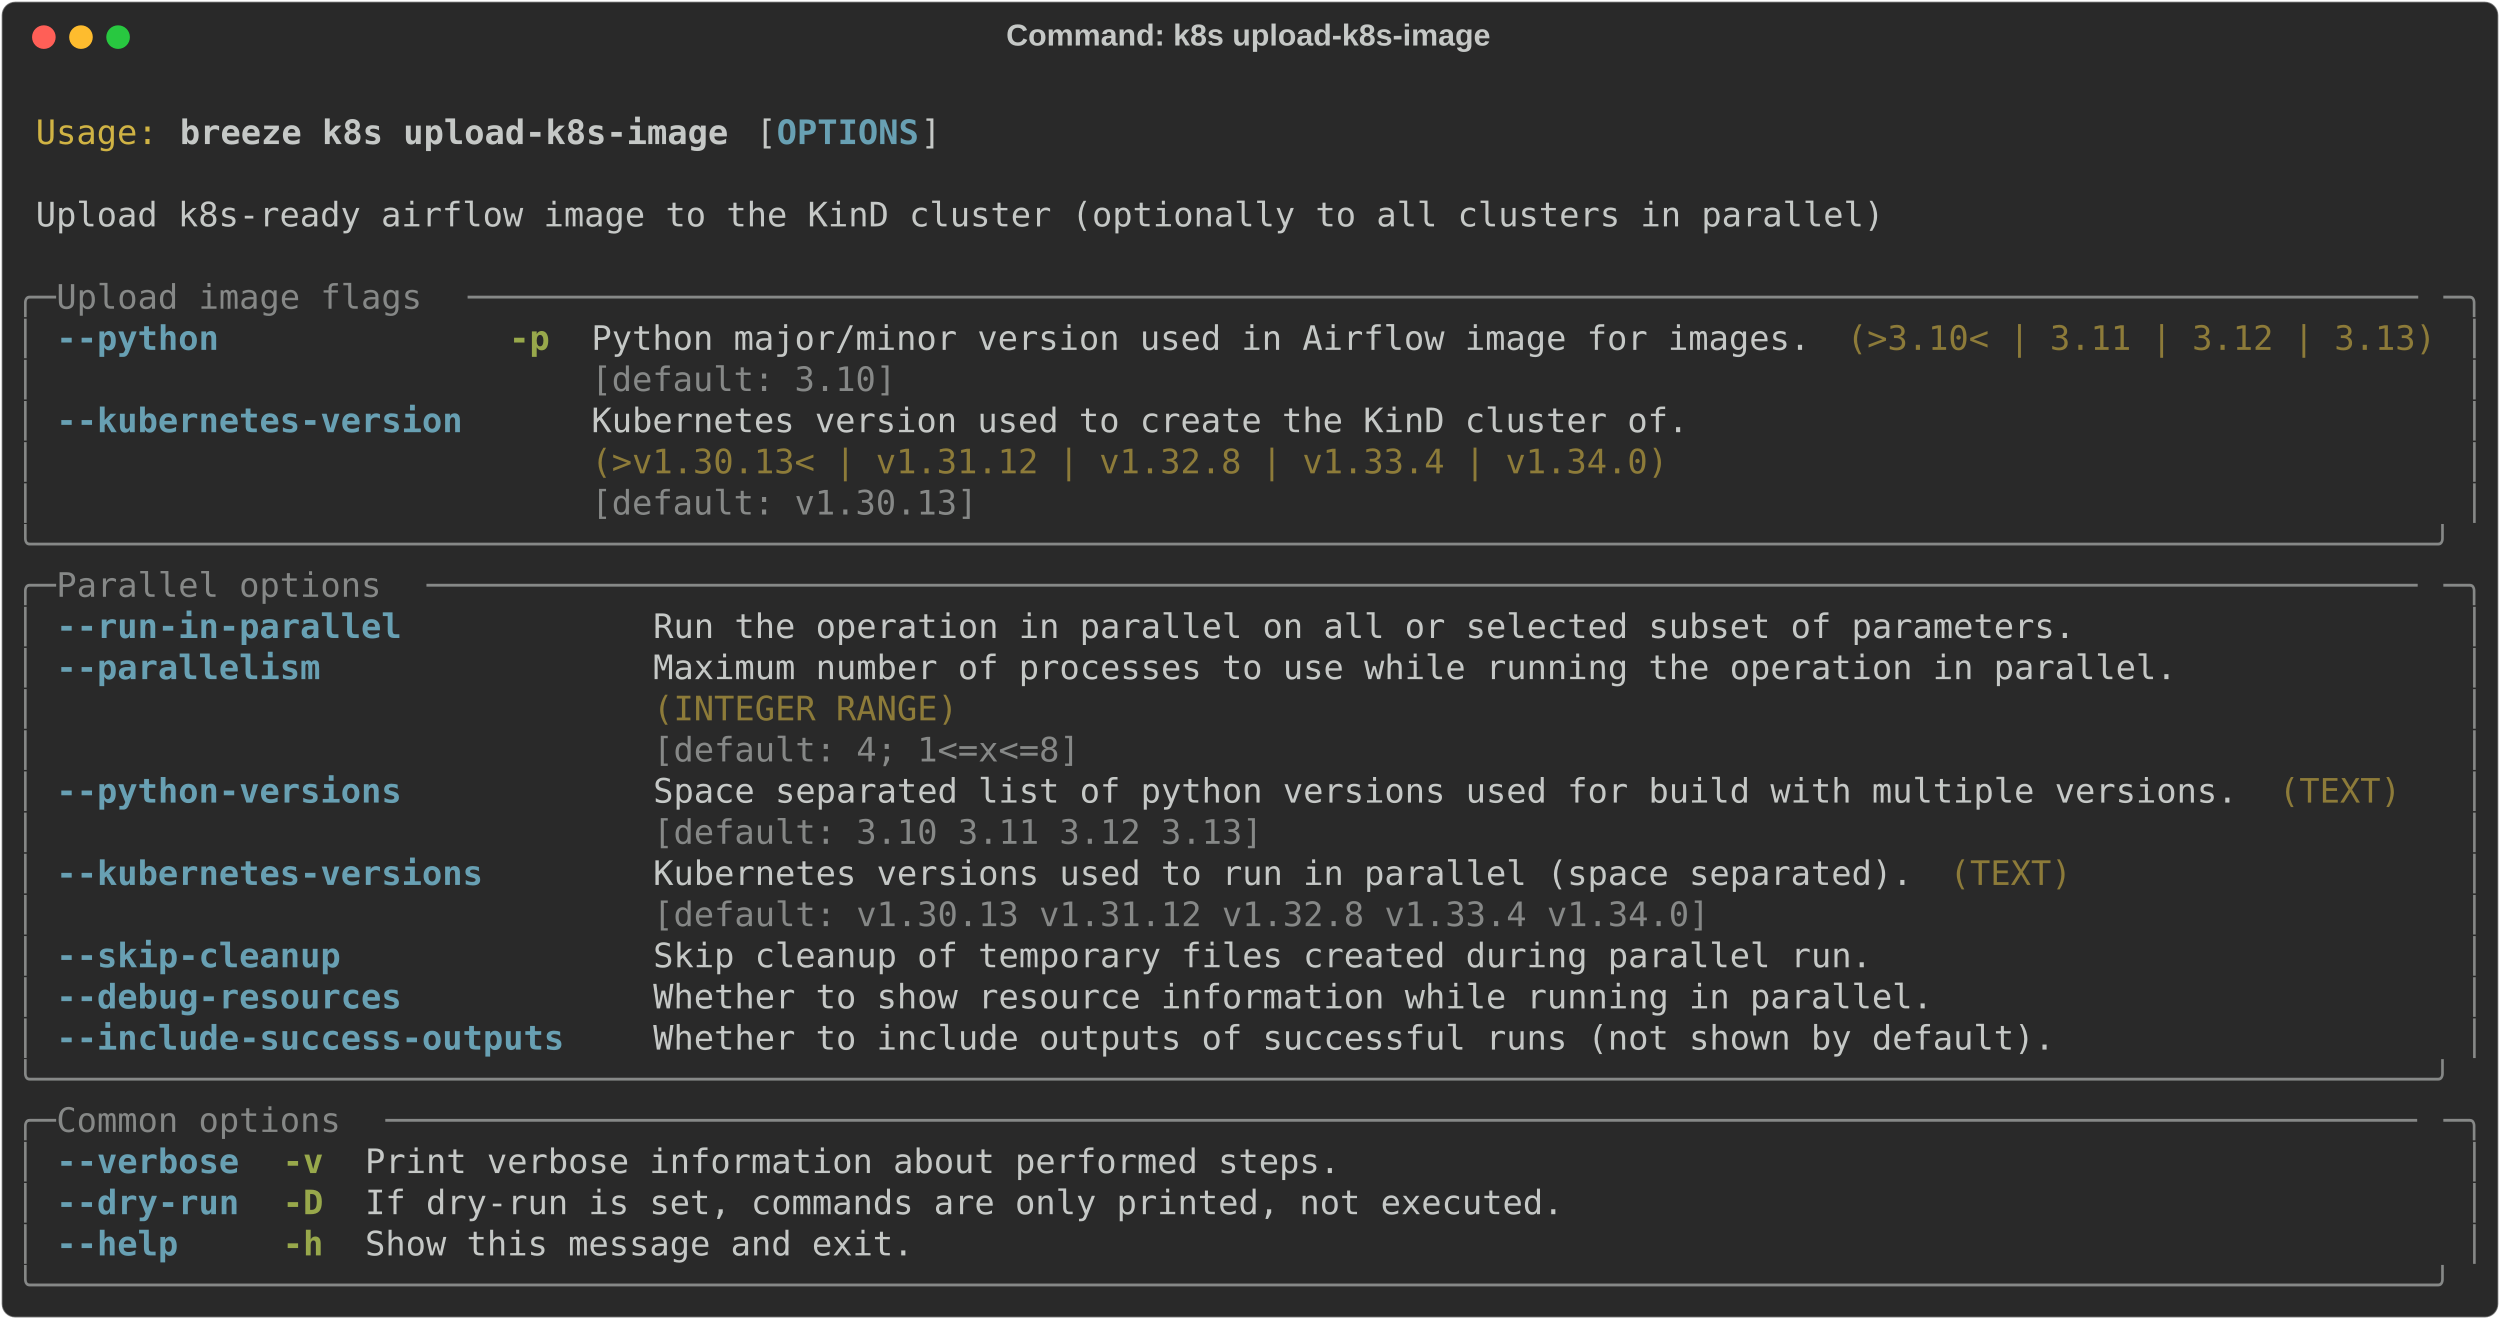
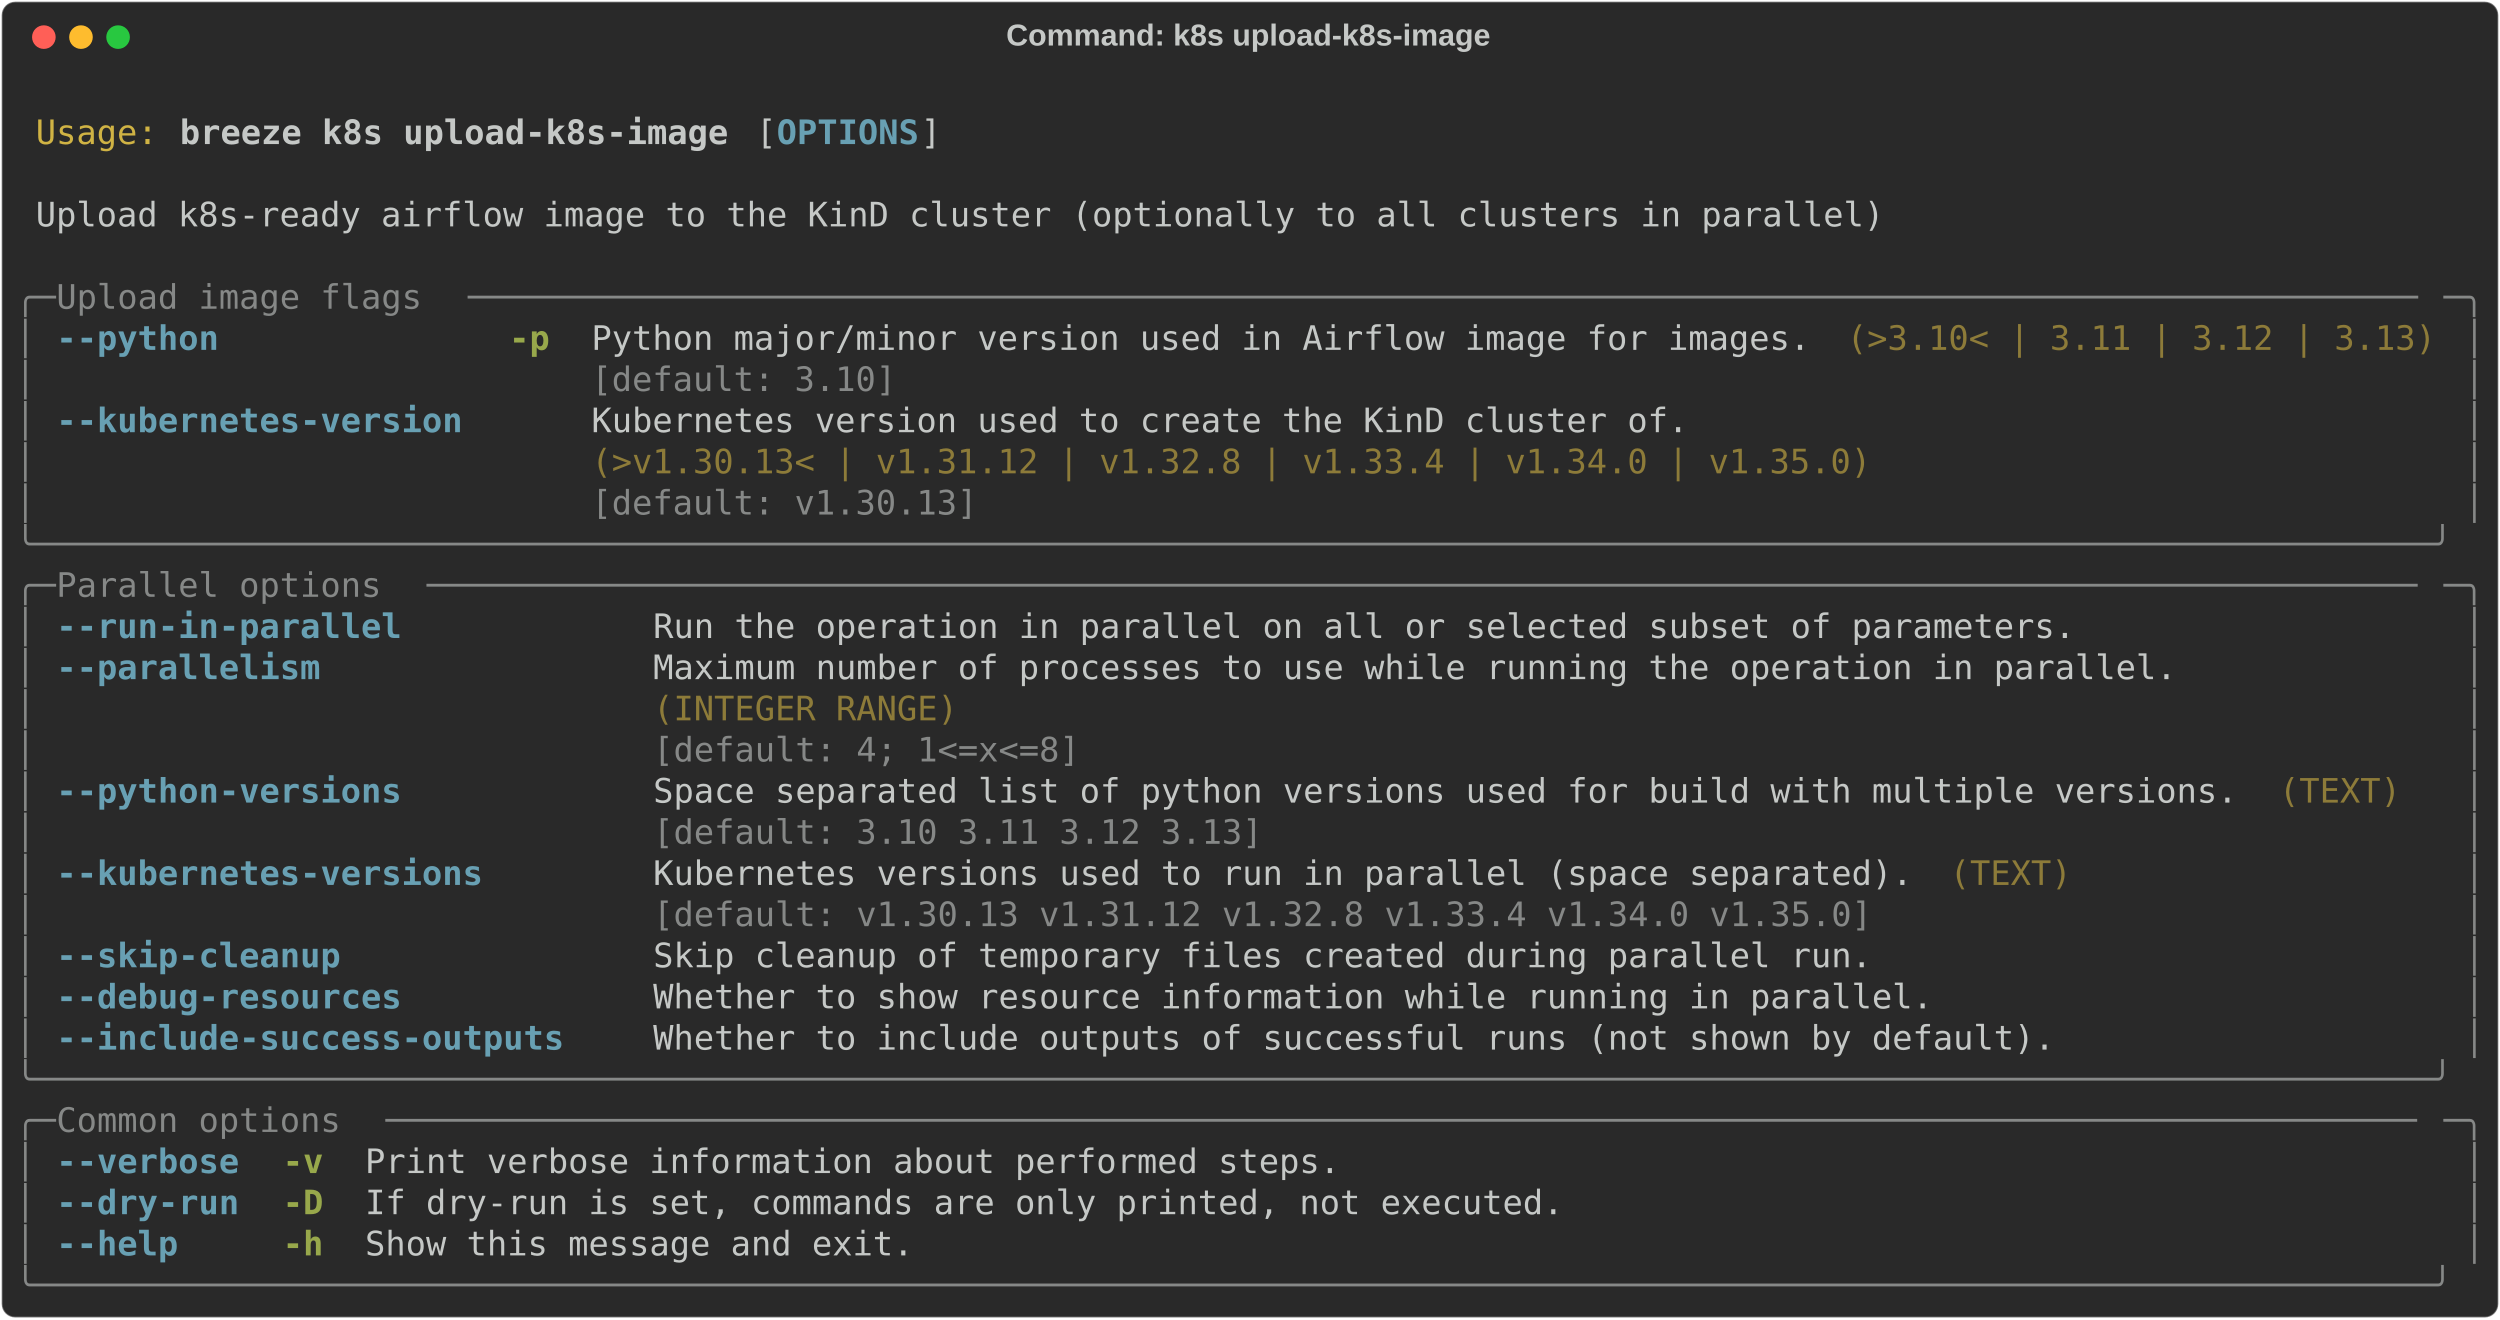
<svg xmlns="http://www.w3.org/2000/svg" class="rich-terminal" viewBox="0 0 1482 782.0">
  <style>

    @font-face {
        font-family: "Fira Code";
        src: local("FiraCode-Regular"),
                url("https://cdnjs.cloudflare.com/ajax/libs/firacode/6.2.0/woff2/FiraCode-Regular.woff2") format("woff2"),
                url("https://cdnjs.cloudflare.com/ajax/libs/firacode/6.2.0/woff/FiraCode-Regular.woff") format("woff");
        font-style: normal;
        font-weight: 400;
    }
    @font-face {
        font-family: "Fira Code";
        src: local("FiraCode-Bold"),
                url("https://cdnjs.cloudflare.com/ajax/libs/firacode/6.2.0/woff2/FiraCode-Bold.woff2") format("woff2"),
                url("https://cdnjs.cloudflare.com/ajax/libs/firacode/6.2.0/woff/FiraCode-Bold.woff") format("woff");
        font-style: bold;
        font-weight: 700;
    }

    .breeze-k8s-upload-k8s-image-matrix {
        font-family: Fira Code, monospace;
        font-size: 20px;
        line-height: 24.4px;
        font-variant-east-asian: full-width;
    }

    .breeze-k8s-upload-k8s-image-title {
        font-size: 18px;
        font-weight: bold;
        font-family: arial;
    }

    .breeze-k8s-upload-k8s-image-r1 { fill: #c5c8c6 }
.breeze-k8s-upload-k8s-image-r2 { fill: #d0b344 }
.breeze-k8s-upload-k8s-image-r3 { fill: #c5c8c6;font-weight: bold }
.breeze-k8s-upload-k8s-image-r4 { fill: #68a0b3;font-weight: bold }
.breeze-k8s-upload-k8s-image-r5 { fill: #868887 }
.breeze-k8s-upload-k8s-image-r6 { fill: #98a84b;font-weight: bold }
.breeze-k8s-upload-k8s-image-r7 { fill: #8d7b39 }
    </style>
  <defs>
    <clipPath id="breeze-k8s-upload-k8s-image-clip-terminal">
      <rect x="0" y="0" width="1463.0" height="731.0" />
    </clipPath>
    <clipPath id="breeze-k8s-upload-k8s-image-line-0">
      <rect x="0" y="1.5" width="1464" height="24.65" />
    </clipPath>
    <clipPath id="breeze-k8s-upload-k8s-image-line-1">
      <rect x="0" y="25.9" width="1464" height="24.65" />
    </clipPath>
    <clipPath id="breeze-k8s-upload-k8s-image-line-2">
      <rect x="0" y="50.3" width="1464" height="24.65" />
    </clipPath>
    <clipPath id="breeze-k8s-upload-k8s-image-line-3">
      <rect x="0" y="74.7" width="1464" height="24.65" />
    </clipPath>
    <clipPath id="breeze-k8s-upload-k8s-image-line-4">
      <rect x="0" y="99.1" width="1464" height="24.65" />
    </clipPath>
    <clipPath id="breeze-k8s-upload-k8s-image-line-5">
      <rect x="0" y="123.5" width="1464" height="24.65" />
    </clipPath>
    <clipPath id="breeze-k8s-upload-k8s-image-line-6">
      <rect x="0" y="147.9" width="1464" height="24.65" />
    </clipPath>
    <clipPath id="breeze-k8s-upload-k8s-image-line-7">
      <rect x="0" y="172.3" width="1464" height="24.65" />
    </clipPath>
    <clipPath id="breeze-k8s-upload-k8s-image-line-8">
      <rect x="0" y="196.7" width="1464" height="24.65" />
    </clipPath>
    <clipPath id="breeze-k8s-upload-k8s-image-line-9">
      <rect x="0" y="221.1" width="1464" height="24.65" />
    </clipPath>
    <clipPath id="breeze-k8s-upload-k8s-image-line-10">
      <rect x="0" y="245.5" width="1464" height="24.65" />
    </clipPath>
    <clipPath id="breeze-k8s-upload-k8s-image-line-11">
      <rect x="0" y="269.9" width="1464" height="24.65" />
    </clipPath>
    <clipPath id="breeze-k8s-upload-k8s-image-line-12">
      <rect x="0" y="294.3" width="1464" height="24.65" />
    </clipPath>
    <clipPath id="breeze-k8s-upload-k8s-image-line-13">
      <rect x="0" y="318.7" width="1464" height="24.65" />
    </clipPath>
    <clipPath id="breeze-k8s-upload-k8s-image-line-14">
      <rect x="0" y="343.1" width="1464" height="24.65" />
    </clipPath>
    <clipPath id="breeze-k8s-upload-k8s-image-line-15">
      <rect x="0" y="367.5" width="1464" height="24.65" />
    </clipPath>
    <clipPath id="breeze-k8s-upload-k8s-image-line-16">
      <rect x="0" y="391.9" width="1464" height="24.65" />
    </clipPath>
    <clipPath id="breeze-k8s-upload-k8s-image-line-17">
      <rect x="0" y="416.3" width="1464" height="24.65" />
    </clipPath>
    <clipPath id="breeze-k8s-upload-k8s-image-line-18">
      <rect x="0" y="440.7" width="1464" height="24.65" />
    </clipPath>
    <clipPath id="breeze-k8s-upload-k8s-image-line-19">
      <rect x="0" y="465.1" width="1464" height="24.65" />
    </clipPath>
    <clipPath id="breeze-k8s-upload-k8s-image-line-20">
      <rect x="0" y="489.5" width="1464" height="24.65" />
    </clipPath>
    <clipPath id="breeze-k8s-upload-k8s-image-line-21">
      <rect x="0" y="513.9" width="1464" height="24.65" />
    </clipPath>
    <clipPath id="breeze-k8s-upload-k8s-image-line-22">
      <rect x="0" y="538.3" width="1464" height="24.65" />
    </clipPath>
    <clipPath id="breeze-k8s-upload-k8s-image-line-23">
      <rect x="0" y="562.7" width="1464" height="24.65" />
    </clipPath>
    <clipPath id="breeze-k8s-upload-k8s-image-line-24">
      <rect x="0" y="587.1" width="1464" height="24.65" />
    </clipPath>
    <clipPath id="breeze-k8s-upload-k8s-image-line-25">
      <rect x="0" y="611.5" width="1464" height="24.65" />
    </clipPath>
    <clipPath id="breeze-k8s-upload-k8s-image-line-26">
      <rect x="0" y="635.9" width="1464" height="24.65" />
    </clipPath>
    <clipPath id="breeze-k8s-upload-k8s-image-line-27">
      <rect x="0" y="660.3" width="1464" height="24.65" />
    </clipPath>
    <clipPath id="breeze-k8s-upload-k8s-image-line-28">
      <rect x="0" y="684.7" width="1464" height="24.65" />
    </clipPath>
  </defs>
  <rect fill="#292929" stroke="rgba(255,255,255,0.35)" stroke-width="1" x="1" y="1" width="1480" height="780" rx="8" />
  <text class="breeze-k8s-upload-k8s-image-title" fill="#c5c8c6" text-anchor="middle" x="740" y="27">Command: k8s upload-k8s-image</text>
  <g transform="translate(26,22)">
    <circle cx="0" cy="0" r="7" fill="#ff5f57" />
    <circle cx="22" cy="0" r="7" fill="#febc2e" />
    <circle cx="44" cy="0" r="7" fill="#28c840" />
  </g>
  <g transform="translate(9, 41)" clip-path="url(#breeze-k8s-upload-k8s-image-clip-terminal)">
    <g class="breeze-k8s-upload-k8s-image-matrix">
      <text class="breeze-k8s-upload-k8s-image-r1" x="1464" y="20" textLength="12.2" clip-path="url(#breeze-k8s-upload-k8s-image-line-0)">
</text>
      <text class="breeze-k8s-upload-k8s-image-r2" x="12.2" y="44.4" textLength="73.2" clip-path="url(#breeze-k8s-upload-k8s-image-line-1)">Usage:</text>
      <text class="breeze-k8s-upload-k8s-image-r3" x="97.6" y="44.4" textLength="329.4" clip-path="url(#breeze-k8s-upload-k8s-image-line-1)">breeze k8s upload-k8s-image</text>
      <text class="breeze-k8s-upload-k8s-image-r1" x="439.2" y="44.4" textLength="12.2" clip-path="url(#breeze-k8s-upload-k8s-image-line-1)">[</text>
      <text class="breeze-k8s-upload-k8s-image-r4" x="451.4" y="44.4" textLength="85.4" clip-path="url(#breeze-k8s-upload-k8s-image-line-1)">OPTIONS</text>
      <text class="breeze-k8s-upload-k8s-image-r1" x="536.8" y="44.4" textLength="12.2" clip-path="url(#breeze-k8s-upload-k8s-image-line-1)">]</text>
      <text class="breeze-k8s-upload-k8s-image-r1" x="1464" y="44.4" textLength="12.2" clip-path="url(#breeze-k8s-upload-k8s-image-line-1)">
</text>
      <text class="breeze-k8s-upload-k8s-image-r1" x="1464" y="68.8" textLength="12.2" clip-path="url(#breeze-k8s-upload-k8s-image-line-2)">
</text>
      <text class="breeze-k8s-upload-k8s-image-r1" x="12.2" y="93.2" textLength="1110.2" clip-path="url(#breeze-k8s-upload-k8s-image-line-3)">Upload k8s-ready airflow image to the KinD cluster (optionally to all clusters in parallel)</text>
      <text class="breeze-k8s-upload-k8s-image-r1" x="1464" y="93.2" textLength="12.2" clip-path="url(#breeze-k8s-upload-k8s-image-line-3)">
</text>
      <text class="breeze-k8s-upload-k8s-image-r1" x="1464" y="117.6" textLength="12.2" clip-path="url(#breeze-k8s-upload-k8s-image-line-4)">
</text>
      <text class="breeze-k8s-upload-k8s-image-r5" x="0" y="142" textLength="24.4" clip-path="url(#breeze-k8s-upload-k8s-image-line-5)">╭─</text>
      <text class="breeze-k8s-upload-k8s-image-r5" x="24.4" y="142" textLength="244" clip-path="url(#breeze-k8s-upload-k8s-image-line-5)"> Upload image flags </text>
      <text class="breeze-k8s-upload-k8s-image-r5" x="268.4" y="142" textLength="1171.2" clip-path="url(#breeze-k8s-upload-k8s-image-line-5)">────────────────────────────────────────────────────────────────────────────────────────────────</text>
      <text class="breeze-k8s-upload-k8s-image-r5" x="1439.6" y="142" textLength="24.4" clip-path="url(#breeze-k8s-upload-k8s-image-line-5)">─╮</text>
      <text class="breeze-k8s-upload-k8s-image-r1" x="1464" y="142" textLength="12.2" clip-path="url(#breeze-k8s-upload-k8s-image-line-5)">
</text>
      <text class="breeze-k8s-upload-k8s-image-r5" x="0" y="166.4" textLength="12.2" clip-path="url(#breeze-k8s-upload-k8s-image-line-6)">│</text>
      <text class="breeze-k8s-upload-k8s-image-r4" x="24.4" y="166.4" textLength="97.6" clip-path="url(#breeze-k8s-upload-k8s-image-line-6)">--python</text>
      <text class="breeze-k8s-upload-k8s-image-r6" x="292.8" y="166.4" textLength="24.4" clip-path="url(#breeze-k8s-upload-k8s-image-line-6)">-p</text>
      <text class="breeze-k8s-upload-k8s-image-r1" x="341.6" y="166.4" textLength="732" clip-path="url(#breeze-k8s-upload-k8s-image-line-6)">Python major/minor version used in Airflow image for images.</text>
      <text class="breeze-k8s-upload-k8s-image-r7" x="1085.8" y="166.4" textLength="353.8" clip-path="url(#breeze-k8s-upload-k8s-image-line-6)">(&gt;3.10&lt; | 3.11 | 3.12 | 3.13)</text>
      <text class="breeze-k8s-upload-k8s-image-r5" x="1451.8" y="166.4" textLength="12.2" clip-path="url(#breeze-k8s-upload-k8s-image-line-6)">│</text>
      <text class="breeze-k8s-upload-k8s-image-r1" x="1464" y="166.4" textLength="12.2" clip-path="url(#breeze-k8s-upload-k8s-image-line-6)">
</text>
      <text class="breeze-k8s-upload-k8s-image-r5" x="0" y="190.8" textLength="12.2" clip-path="url(#breeze-k8s-upload-k8s-image-line-7)">│</text>
      <text class="breeze-k8s-upload-k8s-image-r5" x="341.6" y="190.8" textLength="732" clip-path="url(#breeze-k8s-upload-k8s-image-line-7)">[default: 3.10]                                             </text>
      <text class="breeze-k8s-upload-k8s-image-r5" x="1451.8" y="190.8" textLength="12.2" clip-path="url(#breeze-k8s-upload-k8s-image-line-7)">│</text>
      <text class="breeze-k8s-upload-k8s-image-r1" x="1464" y="190.8" textLength="12.2" clip-path="url(#breeze-k8s-upload-k8s-image-line-7)">
</text>
      <text class="breeze-k8s-upload-k8s-image-r5" x="0" y="215.2" textLength="12.2" clip-path="url(#breeze-k8s-upload-k8s-image-line-8)">│</text>
      <text class="breeze-k8s-upload-k8s-image-r4" x="24.4" y="215.2" textLength="244" clip-path="url(#breeze-k8s-upload-k8s-image-line-8)">--kubernetes-version</text>
-       <text class="breeze-k8s-upload-k8s-image-r1" x="341.6" y="215.2" textLength="658.8" clip-path="url(#breeze-k8s-upload-k8s-image-line-8)">Kubernetes version used to create the KinD cluster of.</text>
+       <text class="breeze-k8s-upload-k8s-image-r1" x="341.6" y="215.2" textLength="768.6" clip-path="url(#breeze-k8s-upload-k8s-image-line-8)">Kubernetes version used to create the KinD cluster of.         </text>
      <text class="breeze-k8s-upload-k8s-image-r5" x="1451.8" y="215.2" textLength="12.2" clip-path="url(#breeze-k8s-upload-k8s-image-line-8)">│</text>
      <text class="breeze-k8s-upload-k8s-image-r1" x="1464" y="215.2" textLength="12.2" clip-path="url(#breeze-k8s-upload-k8s-image-line-8)">
</text>
      <text class="breeze-k8s-upload-k8s-image-r5" x="0" y="239.6" textLength="12.2" clip-path="url(#breeze-k8s-upload-k8s-image-line-9)">│</text>
-       <text class="breeze-k8s-upload-k8s-image-r7" x="341.6" y="239.6" textLength="658.8" clip-path="url(#breeze-k8s-upload-k8s-image-line-9)">(&gt;v1.30.13&lt; | v1.31.12 | v1.32.8 | v1.33.4 | v1.34.0) </text>
+       <text class="breeze-k8s-upload-k8s-image-r7" x="341.6" y="239.6" textLength="768.6" clip-path="url(#breeze-k8s-upload-k8s-image-line-9)">(&gt;v1.30.13&lt; | v1.31.12 | v1.32.8 | v1.33.4 | v1.34.0 | v1.35.0)</text>
      <text class="breeze-k8s-upload-k8s-image-r5" x="1451.8" y="239.6" textLength="12.2" clip-path="url(#breeze-k8s-upload-k8s-image-line-9)">│</text>
      <text class="breeze-k8s-upload-k8s-image-r1" x="1464" y="239.6" textLength="12.2" clip-path="url(#breeze-k8s-upload-k8s-image-line-9)">
</text>
      <text class="breeze-k8s-upload-k8s-image-r5" x="0" y="264" textLength="12.2" clip-path="url(#breeze-k8s-upload-k8s-image-line-10)">│</text>
-       <text class="breeze-k8s-upload-k8s-image-r5" x="341.6" y="264" textLength="658.8" clip-path="url(#breeze-k8s-upload-k8s-image-line-10)">[default: v1.30.13]                                   </text>
+       <text class="breeze-k8s-upload-k8s-image-r5" x="341.6" y="264" textLength="768.6" clip-path="url(#breeze-k8s-upload-k8s-image-line-10)">[default: v1.30.13]                                            </text>
      <text class="breeze-k8s-upload-k8s-image-r5" x="1451.8" y="264" textLength="12.2" clip-path="url(#breeze-k8s-upload-k8s-image-line-10)">│</text>
      <text class="breeze-k8s-upload-k8s-image-r1" x="1464" y="264" textLength="12.2" clip-path="url(#breeze-k8s-upload-k8s-image-line-10)">
</text>
      <text class="breeze-k8s-upload-k8s-image-r5" x="0" y="288.4" textLength="1464" clip-path="url(#breeze-k8s-upload-k8s-image-line-11)">╰──────────────────────────────────────────────────────────────────────────────────────────────────────────────────────╯</text>
      <text class="breeze-k8s-upload-k8s-image-r1" x="1464" y="288.4" textLength="12.2" clip-path="url(#breeze-k8s-upload-k8s-image-line-11)">
</text>
      <text class="breeze-k8s-upload-k8s-image-r5" x="0" y="312.8" textLength="24.4" clip-path="url(#breeze-k8s-upload-k8s-image-line-12)">╭─</text>
      <text class="breeze-k8s-upload-k8s-image-r5" x="24.4" y="312.8" textLength="219.6" clip-path="url(#breeze-k8s-upload-k8s-image-line-12)"> Parallel options </text>
      <text class="breeze-k8s-upload-k8s-image-r5" x="244" y="312.8" textLength="1195.6" clip-path="url(#breeze-k8s-upload-k8s-image-line-12)">──────────────────────────────────────────────────────────────────────────────────────────────────</text>
      <text class="breeze-k8s-upload-k8s-image-r5" x="1439.6" y="312.8" textLength="24.4" clip-path="url(#breeze-k8s-upload-k8s-image-line-12)">─╮</text>
      <text class="breeze-k8s-upload-k8s-image-r1" x="1464" y="312.8" textLength="12.2" clip-path="url(#breeze-k8s-upload-k8s-image-line-12)">
</text>
      <text class="breeze-k8s-upload-k8s-image-r5" x="0" y="337.2" textLength="12.2" clip-path="url(#breeze-k8s-upload-k8s-image-line-13)">│</text>
      <text class="breeze-k8s-upload-k8s-image-r4" x="24.4" y="337.2" textLength="207.4" clip-path="url(#breeze-k8s-upload-k8s-image-line-13)">--run-in-parallel</text>
      <text class="breeze-k8s-upload-k8s-image-r1" x="378.2" y="337.2" textLength="854" clip-path="url(#breeze-k8s-upload-k8s-image-line-13)">Run the operation in parallel on all or selected subset of parameters.</text>
      <text class="breeze-k8s-upload-k8s-image-r5" x="1451.8" y="337.2" textLength="12.2" clip-path="url(#breeze-k8s-upload-k8s-image-line-13)">│</text>
      <text class="breeze-k8s-upload-k8s-image-r1" x="1464" y="337.2" textLength="12.2" clip-path="url(#breeze-k8s-upload-k8s-image-line-13)">
</text>
      <text class="breeze-k8s-upload-k8s-image-r5" x="0" y="361.6" textLength="12.2" clip-path="url(#breeze-k8s-upload-k8s-image-line-14)">│</text>
      <text class="breeze-k8s-upload-k8s-image-r4" x="24.4" y="361.6" textLength="158.6" clip-path="url(#breeze-k8s-upload-k8s-image-line-14)">--parallelism</text>
      <text class="breeze-k8s-upload-k8s-image-r1" x="378.2" y="361.6" textLength="915" clip-path="url(#breeze-k8s-upload-k8s-image-line-14)">Maximum number of processes to use while running the operation in parallel.</text>
      <text class="breeze-k8s-upload-k8s-image-r5" x="1451.8" y="361.6" textLength="12.2" clip-path="url(#breeze-k8s-upload-k8s-image-line-14)">│</text>
      <text class="breeze-k8s-upload-k8s-image-r1" x="1464" y="361.6" textLength="12.2" clip-path="url(#breeze-k8s-upload-k8s-image-line-14)">
</text>
      <text class="breeze-k8s-upload-k8s-image-r5" x="0" y="386" textLength="12.2" clip-path="url(#breeze-k8s-upload-k8s-image-line-15)">│</text>
      <text class="breeze-k8s-upload-k8s-image-r7" x="378.2" y="386" textLength="915" clip-path="url(#breeze-k8s-upload-k8s-image-line-15)">(INTEGER RANGE)                                                            </text>
      <text class="breeze-k8s-upload-k8s-image-r5" x="1451.8" y="386" textLength="12.2" clip-path="url(#breeze-k8s-upload-k8s-image-line-15)">│</text>
      <text class="breeze-k8s-upload-k8s-image-r1" x="1464" y="386" textLength="12.2" clip-path="url(#breeze-k8s-upload-k8s-image-line-15)">
</text>
      <text class="breeze-k8s-upload-k8s-image-r5" x="0" y="410.4" textLength="12.2" clip-path="url(#breeze-k8s-upload-k8s-image-line-16)">│</text>
      <text class="breeze-k8s-upload-k8s-image-r5" x="378.2" y="410.4" textLength="915" clip-path="url(#breeze-k8s-upload-k8s-image-line-16)">[default: 4; 1&lt;=x&lt;=8]                                                      </text>
      <text class="breeze-k8s-upload-k8s-image-r5" x="1451.8" y="410.4" textLength="12.2" clip-path="url(#breeze-k8s-upload-k8s-image-line-16)">│</text>
      <text class="breeze-k8s-upload-k8s-image-r1" x="1464" y="410.4" textLength="12.2" clip-path="url(#breeze-k8s-upload-k8s-image-line-16)">
</text>
      <text class="breeze-k8s-upload-k8s-image-r5" x="0" y="434.8" textLength="12.2" clip-path="url(#breeze-k8s-upload-k8s-image-line-17)">│</text>
      <text class="breeze-k8s-upload-k8s-image-r4" x="24.4" y="434.8" textLength="207.4" clip-path="url(#breeze-k8s-upload-k8s-image-line-17)">--python-versions</text>
      <text class="breeze-k8s-upload-k8s-image-r1" x="378.2" y="434.8" textLength="951.6" clip-path="url(#breeze-k8s-upload-k8s-image-line-17)">Space separated list of python versions used for build with multiple versions.</text>
      <text class="breeze-k8s-upload-k8s-image-r7" x="1342" y="434.8" textLength="73.2" clip-path="url(#breeze-k8s-upload-k8s-image-line-17)">(TEXT)</text>
      <text class="breeze-k8s-upload-k8s-image-r5" x="1451.8" y="434.8" textLength="12.2" clip-path="url(#breeze-k8s-upload-k8s-image-line-17)">│</text>
      <text class="breeze-k8s-upload-k8s-image-r1" x="1464" y="434.8" textLength="12.2" clip-path="url(#breeze-k8s-upload-k8s-image-line-17)">
</text>
      <text class="breeze-k8s-upload-k8s-image-r5" x="0" y="459.2" textLength="12.2" clip-path="url(#breeze-k8s-upload-k8s-image-line-18)">│</text>
      <text class="breeze-k8s-upload-k8s-image-r5" x="378.2" y="459.2" textLength="951.6" clip-path="url(#breeze-k8s-upload-k8s-image-line-18)">[default: 3.10 3.11 3.12 3.13]                                                </text>
      <text class="breeze-k8s-upload-k8s-image-r5" x="1451.8" y="459.2" textLength="12.2" clip-path="url(#breeze-k8s-upload-k8s-image-line-18)">│</text>
      <text class="breeze-k8s-upload-k8s-image-r1" x="1464" y="459.2" textLength="12.2" clip-path="url(#breeze-k8s-upload-k8s-image-line-18)">
</text>
      <text class="breeze-k8s-upload-k8s-image-r5" x="0" y="483.6" textLength="12.2" clip-path="url(#breeze-k8s-upload-k8s-image-line-19)">│</text>
      <text class="breeze-k8s-upload-k8s-image-r4" x="24.4" y="483.6" textLength="256.2" clip-path="url(#breeze-k8s-upload-k8s-image-line-19)">--kubernetes-versions</text>
      <text class="breeze-k8s-upload-k8s-image-r1" x="378.2" y="483.6" textLength="756.4" clip-path="url(#breeze-k8s-upload-k8s-image-line-19)">Kubernetes versions used to run in parallel (space separated).</text>
      <text class="breeze-k8s-upload-k8s-image-r7" x="1146.8" y="483.6" textLength="73.2" clip-path="url(#breeze-k8s-upload-k8s-image-line-19)">(TEXT)</text>
      <text class="breeze-k8s-upload-k8s-image-r5" x="1451.8" y="483.6" textLength="12.2" clip-path="url(#breeze-k8s-upload-k8s-image-line-19)">│</text>
      <text class="breeze-k8s-upload-k8s-image-r1" x="1464" y="483.6" textLength="12.2" clip-path="url(#breeze-k8s-upload-k8s-image-line-19)">
</text>
      <text class="breeze-k8s-upload-k8s-image-r5" x="0" y="508" textLength="12.2" clip-path="url(#breeze-k8s-upload-k8s-image-line-20)">│</text>
-       <text class="breeze-k8s-upload-k8s-image-r5" x="378.2" y="508" textLength="756.4" clip-path="url(#breeze-k8s-upload-k8s-image-line-20)">[default: v1.30.13 v1.31.12 v1.32.8 v1.33.4 v1.34.0]          </text>
+       <text class="breeze-k8s-upload-k8s-image-r5" x="378.2" y="508" textLength="756.4" clip-path="url(#breeze-k8s-upload-k8s-image-line-20)">[default: v1.30.13 v1.31.12 v1.32.8 v1.33.4 v1.34.0 v1.35.0]  </text>
      <text class="breeze-k8s-upload-k8s-image-r5" x="1451.8" y="508" textLength="12.2" clip-path="url(#breeze-k8s-upload-k8s-image-line-20)">│</text>
      <text class="breeze-k8s-upload-k8s-image-r1" x="1464" y="508" textLength="12.2" clip-path="url(#breeze-k8s-upload-k8s-image-line-20)">
</text>
      <text class="breeze-k8s-upload-k8s-image-r5" x="0" y="532.4" textLength="12.2" clip-path="url(#breeze-k8s-upload-k8s-image-line-21)">│</text>
      <text class="breeze-k8s-upload-k8s-image-r4" x="24.4" y="532.4" textLength="170.8" clip-path="url(#breeze-k8s-upload-k8s-image-line-21)">--skip-cleanup</text>
      <text class="breeze-k8s-upload-k8s-image-r1" x="378.2" y="532.4" textLength="732" clip-path="url(#breeze-k8s-upload-k8s-image-line-21)">Skip cleanup of temporary files created during parallel run.</text>
      <text class="breeze-k8s-upload-k8s-image-r5" x="1451.8" y="532.4" textLength="12.2" clip-path="url(#breeze-k8s-upload-k8s-image-line-21)">│</text>
      <text class="breeze-k8s-upload-k8s-image-r1" x="1464" y="532.4" textLength="12.2" clip-path="url(#breeze-k8s-upload-k8s-image-line-21)">
</text>
      <text class="breeze-k8s-upload-k8s-image-r5" x="0" y="556.8" textLength="12.2" clip-path="url(#breeze-k8s-upload-k8s-image-line-22)">│</text>
      <text class="breeze-k8s-upload-k8s-image-r4" x="24.4" y="556.8" textLength="207.4" clip-path="url(#breeze-k8s-upload-k8s-image-line-22)">--debug-resources</text>
      <text class="breeze-k8s-upload-k8s-image-r1" x="378.2" y="556.8" textLength="768.6" clip-path="url(#breeze-k8s-upload-k8s-image-line-22)">Whether to show resource information while running in parallel.</text>
      <text class="breeze-k8s-upload-k8s-image-r5" x="1451.8" y="556.8" textLength="12.2" clip-path="url(#breeze-k8s-upload-k8s-image-line-22)">│</text>
      <text class="breeze-k8s-upload-k8s-image-r1" x="1464" y="556.8" textLength="12.2" clip-path="url(#breeze-k8s-upload-k8s-image-line-22)">
</text>
      <text class="breeze-k8s-upload-k8s-image-r5" x="0" y="581.2" textLength="12.2" clip-path="url(#breeze-k8s-upload-k8s-image-line-23)">│</text>
      <text class="breeze-k8s-upload-k8s-image-r4" x="24.4" y="581.2" textLength="305" clip-path="url(#breeze-k8s-upload-k8s-image-line-23)">--include-success-outputs</text>
      <text class="breeze-k8s-upload-k8s-image-r1" x="378.2" y="581.2" textLength="841.8" clip-path="url(#breeze-k8s-upload-k8s-image-line-23)">Whether to include outputs of successful runs (not shown by default).</text>
      <text class="breeze-k8s-upload-k8s-image-r5" x="1451.8" y="581.2" textLength="12.2" clip-path="url(#breeze-k8s-upload-k8s-image-line-23)">│</text>
      <text class="breeze-k8s-upload-k8s-image-r1" x="1464" y="581.2" textLength="12.2" clip-path="url(#breeze-k8s-upload-k8s-image-line-23)">
</text>
      <text class="breeze-k8s-upload-k8s-image-r5" x="0" y="605.6" textLength="1464" clip-path="url(#breeze-k8s-upload-k8s-image-line-24)">╰──────────────────────────────────────────────────────────────────────────────────────────────────────────────────────╯</text>
      <text class="breeze-k8s-upload-k8s-image-r1" x="1464" y="605.6" textLength="12.2" clip-path="url(#breeze-k8s-upload-k8s-image-line-24)">
</text>
      <text class="breeze-k8s-upload-k8s-image-r5" x="0" y="630" textLength="24.4" clip-path="url(#breeze-k8s-upload-k8s-image-line-25)">╭─</text>
      <text class="breeze-k8s-upload-k8s-image-r5" x="24.4" y="630" textLength="195.2" clip-path="url(#breeze-k8s-upload-k8s-image-line-25)"> Common options </text>
      <text class="breeze-k8s-upload-k8s-image-r5" x="219.6" y="630" textLength="1220" clip-path="url(#breeze-k8s-upload-k8s-image-line-25)">────────────────────────────────────────────────────────────────────────────────────────────────────</text>
      <text class="breeze-k8s-upload-k8s-image-r5" x="1439.6" y="630" textLength="24.4" clip-path="url(#breeze-k8s-upload-k8s-image-line-25)">─╮</text>
      <text class="breeze-k8s-upload-k8s-image-r1" x="1464" y="630" textLength="12.2" clip-path="url(#breeze-k8s-upload-k8s-image-line-25)">
</text>
      <text class="breeze-k8s-upload-k8s-image-r5" x="0" y="654.4" textLength="12.2" clip-path="url(#breeze-k8s-upload-k8s-image-line-26)">│</text>
      <text class="breeze-k8s-upload-k8s-image-r4" x="24.4" y="654.4" textLength="109.8" clip-path="url(#breeze-k8s-upload-k8s-image-line-26)">--verbose</text>
      <text class="breeze-k8s-upload-k8s-image-r6" x="158.6" y="654.4" textLength="24.4" clip-path="url(#breeze-k8s-upload-k8s-image-line-26)">-v</text>
      <text class="breeze-k8s-upload-k8s-image-r1" x="207.4" y="654.4" textLength="585.6" clip-path="url(#breeze-k8s-upload-k8s-image-line-26)">Print verbose information about performed steps.</text>
      <text class="breeze-k8s-upload-k8s-image-r5" x="1451.8" y="654.4" textLength="12.2" clip-path="url(#breeze-k8s-upload-k8s-image-line-26)">│</text>
      <text class="breeze-k8s-upload-k8s-image-r1" x="1464" y="654.4" textLength="12.2" clip-path="url(#breeze-k8s-upload-k8s-image-line-26)">
</text>
      <text class="breeze-k8s-upload-k8s-image-r5" x="0" y="678.8" textLength="12.2" clip-path="url(#breeze-k8s-upload-k8s-image-line-27)">│</text>
      <text class="breeze-k8s-upload-k8s-image-r4" x="24.4" y="678.8" textLength="109.8" clip-path="url(#breeze-k8s-upload-k8s-image-line-27)">--dry-run</text>
      <text class="breeze-k8s-upload-k8s-image-r6" x="158.6" y="678.8" textLength="24.4" clip-path="url(#breeze-k8s-upload-k8s-image-line-27)">-D</text>
      <text class="breeze-k8s-upload-k8s-image-r1" x="207.4" y="678.8" textLength="719.8" clip-path="url(#breeze-k8s-upload-k8s-image-line-27)">If dry-run is set, commands are only printed, not executed.</text>
      <text class="breeze-k8s-upload-k8s-image-r5" x="1451.8" y="678.8" textLength="12.2" clip-path="url(#breeze-k8s-upload-k8s-image-line-27)">│</text>
      <text class="breeze-k8s-upload-k8s-image-r1" x="1464" y="678.8" textLength="12.2" clip-path="url(#breeze-k8s-upload-k8s-image-line-27)">
</text>
      <text class="breeze-k8s-upload-k8s-image-r5" x="0" y="703.2" textLength="12.2" clip-path="url(#breeze-k8s-upload-k8s-image-line-28)">│</text>
      <text class="breeze-k8s-upload-k8s-image-r4" x="24.4" y="703.2" textLength="73.2" clip-path="url(#breeze-k8s-upload-k8s-image-line-28)">--help</text>
      <text class="breeze-k8s-upload-k8s-image-r6" x="158.6" y="703.2" textLength="24.4" clip-path="url(#breeze-k8s-upload-k8s-image-line-28)">-h</text>
      <text class="breeze-k8s-upload-k8s-image-r1" x="207.4" y="703.2" textLength="329.4" clip-path="url(#breeze-k8s-upload-k8s-image-line-28)">Show this message and exit.</text>
      <text class="breeze-k8s-upload-k8s-image-r5" x="1451.8" y="703.2" textLength="12.2" clip-path="url(#breeze-k8s-upload-k8s-image-line-28)">│</text>
      <text class="breeze-k8s-upload-k8s-image-r1" x="1464" y="703.2" textLength="12.2" clip-path="url(#breeze-k8s-upload-k8s-image-line-28)">
</text>
      <text class="breeze-k8s-upload-k8s-image-r5" x="0" y="727.6" textLength="1464" clip-path="url(#breeze-k8s-upload-k8s-image-line-29)">╰──────────────────────────────────────────────────────────────────────────────────────────────────────────────────────╯</text>
      <text class="breeze-k8s-upload-k8s-image-r1" x="1464" y="727.6" textLength="12.2" clip-path="url(#breeze-k8s-upload-k8s-image-line-29)">
</text>
    </g>
  </g>
</svg>
